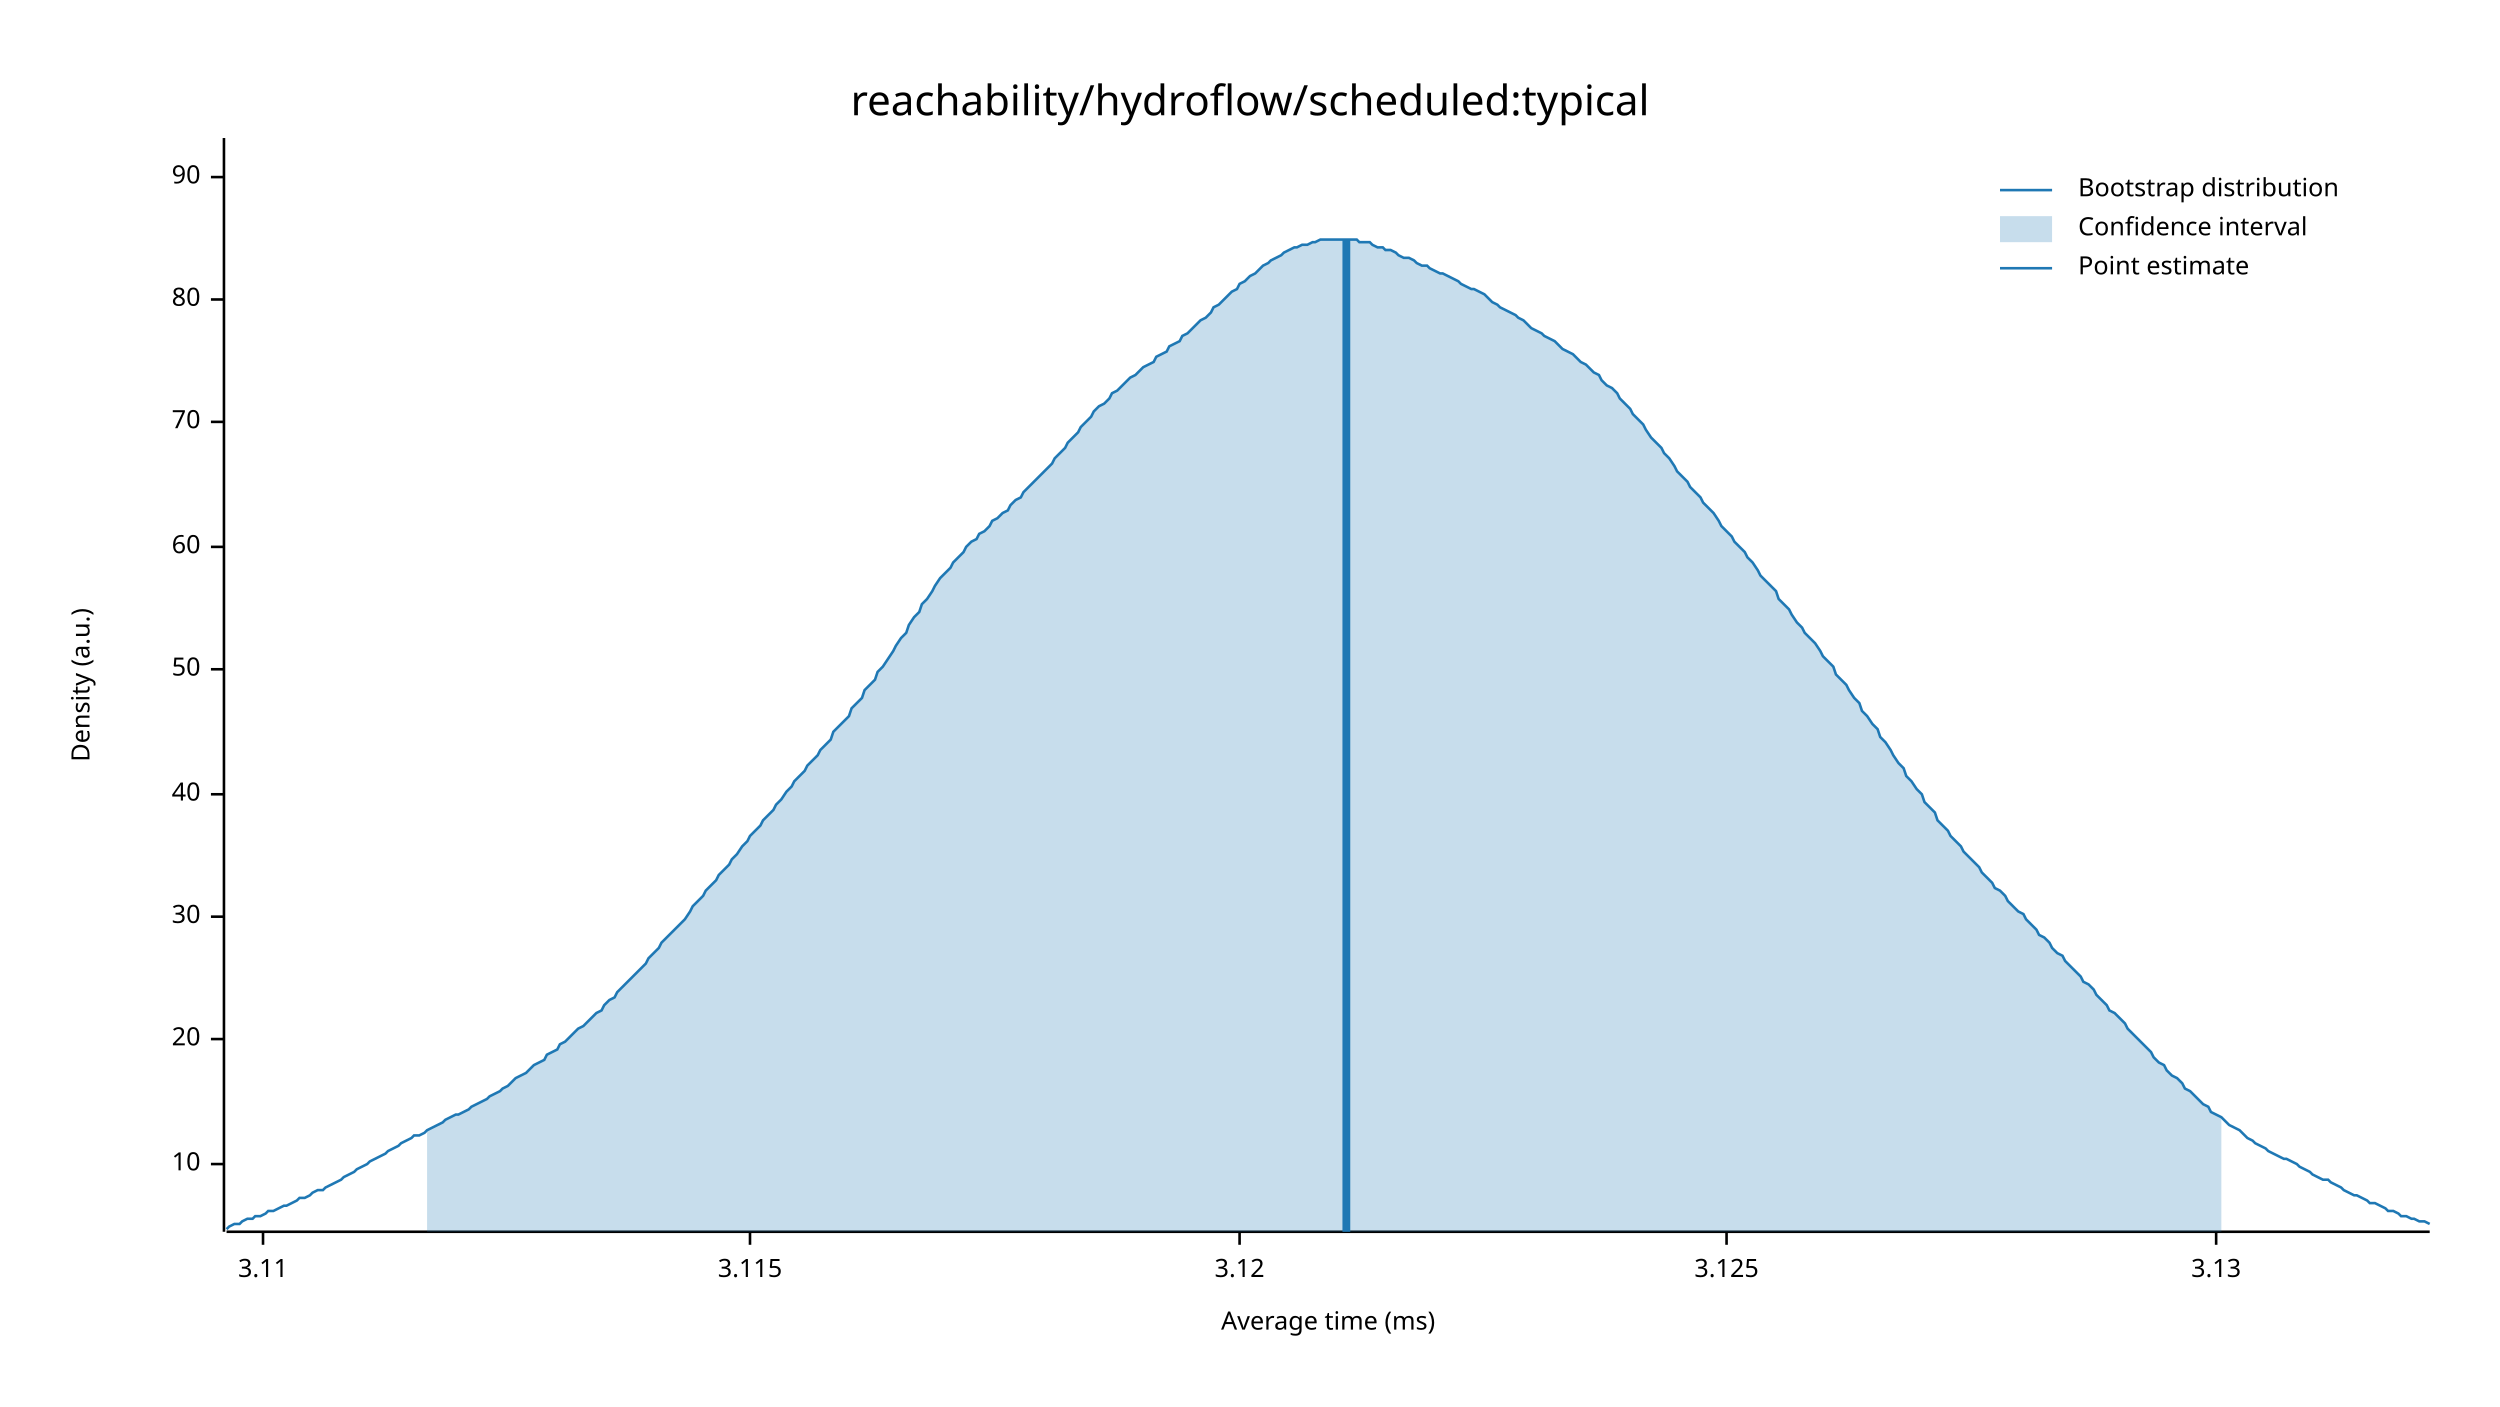
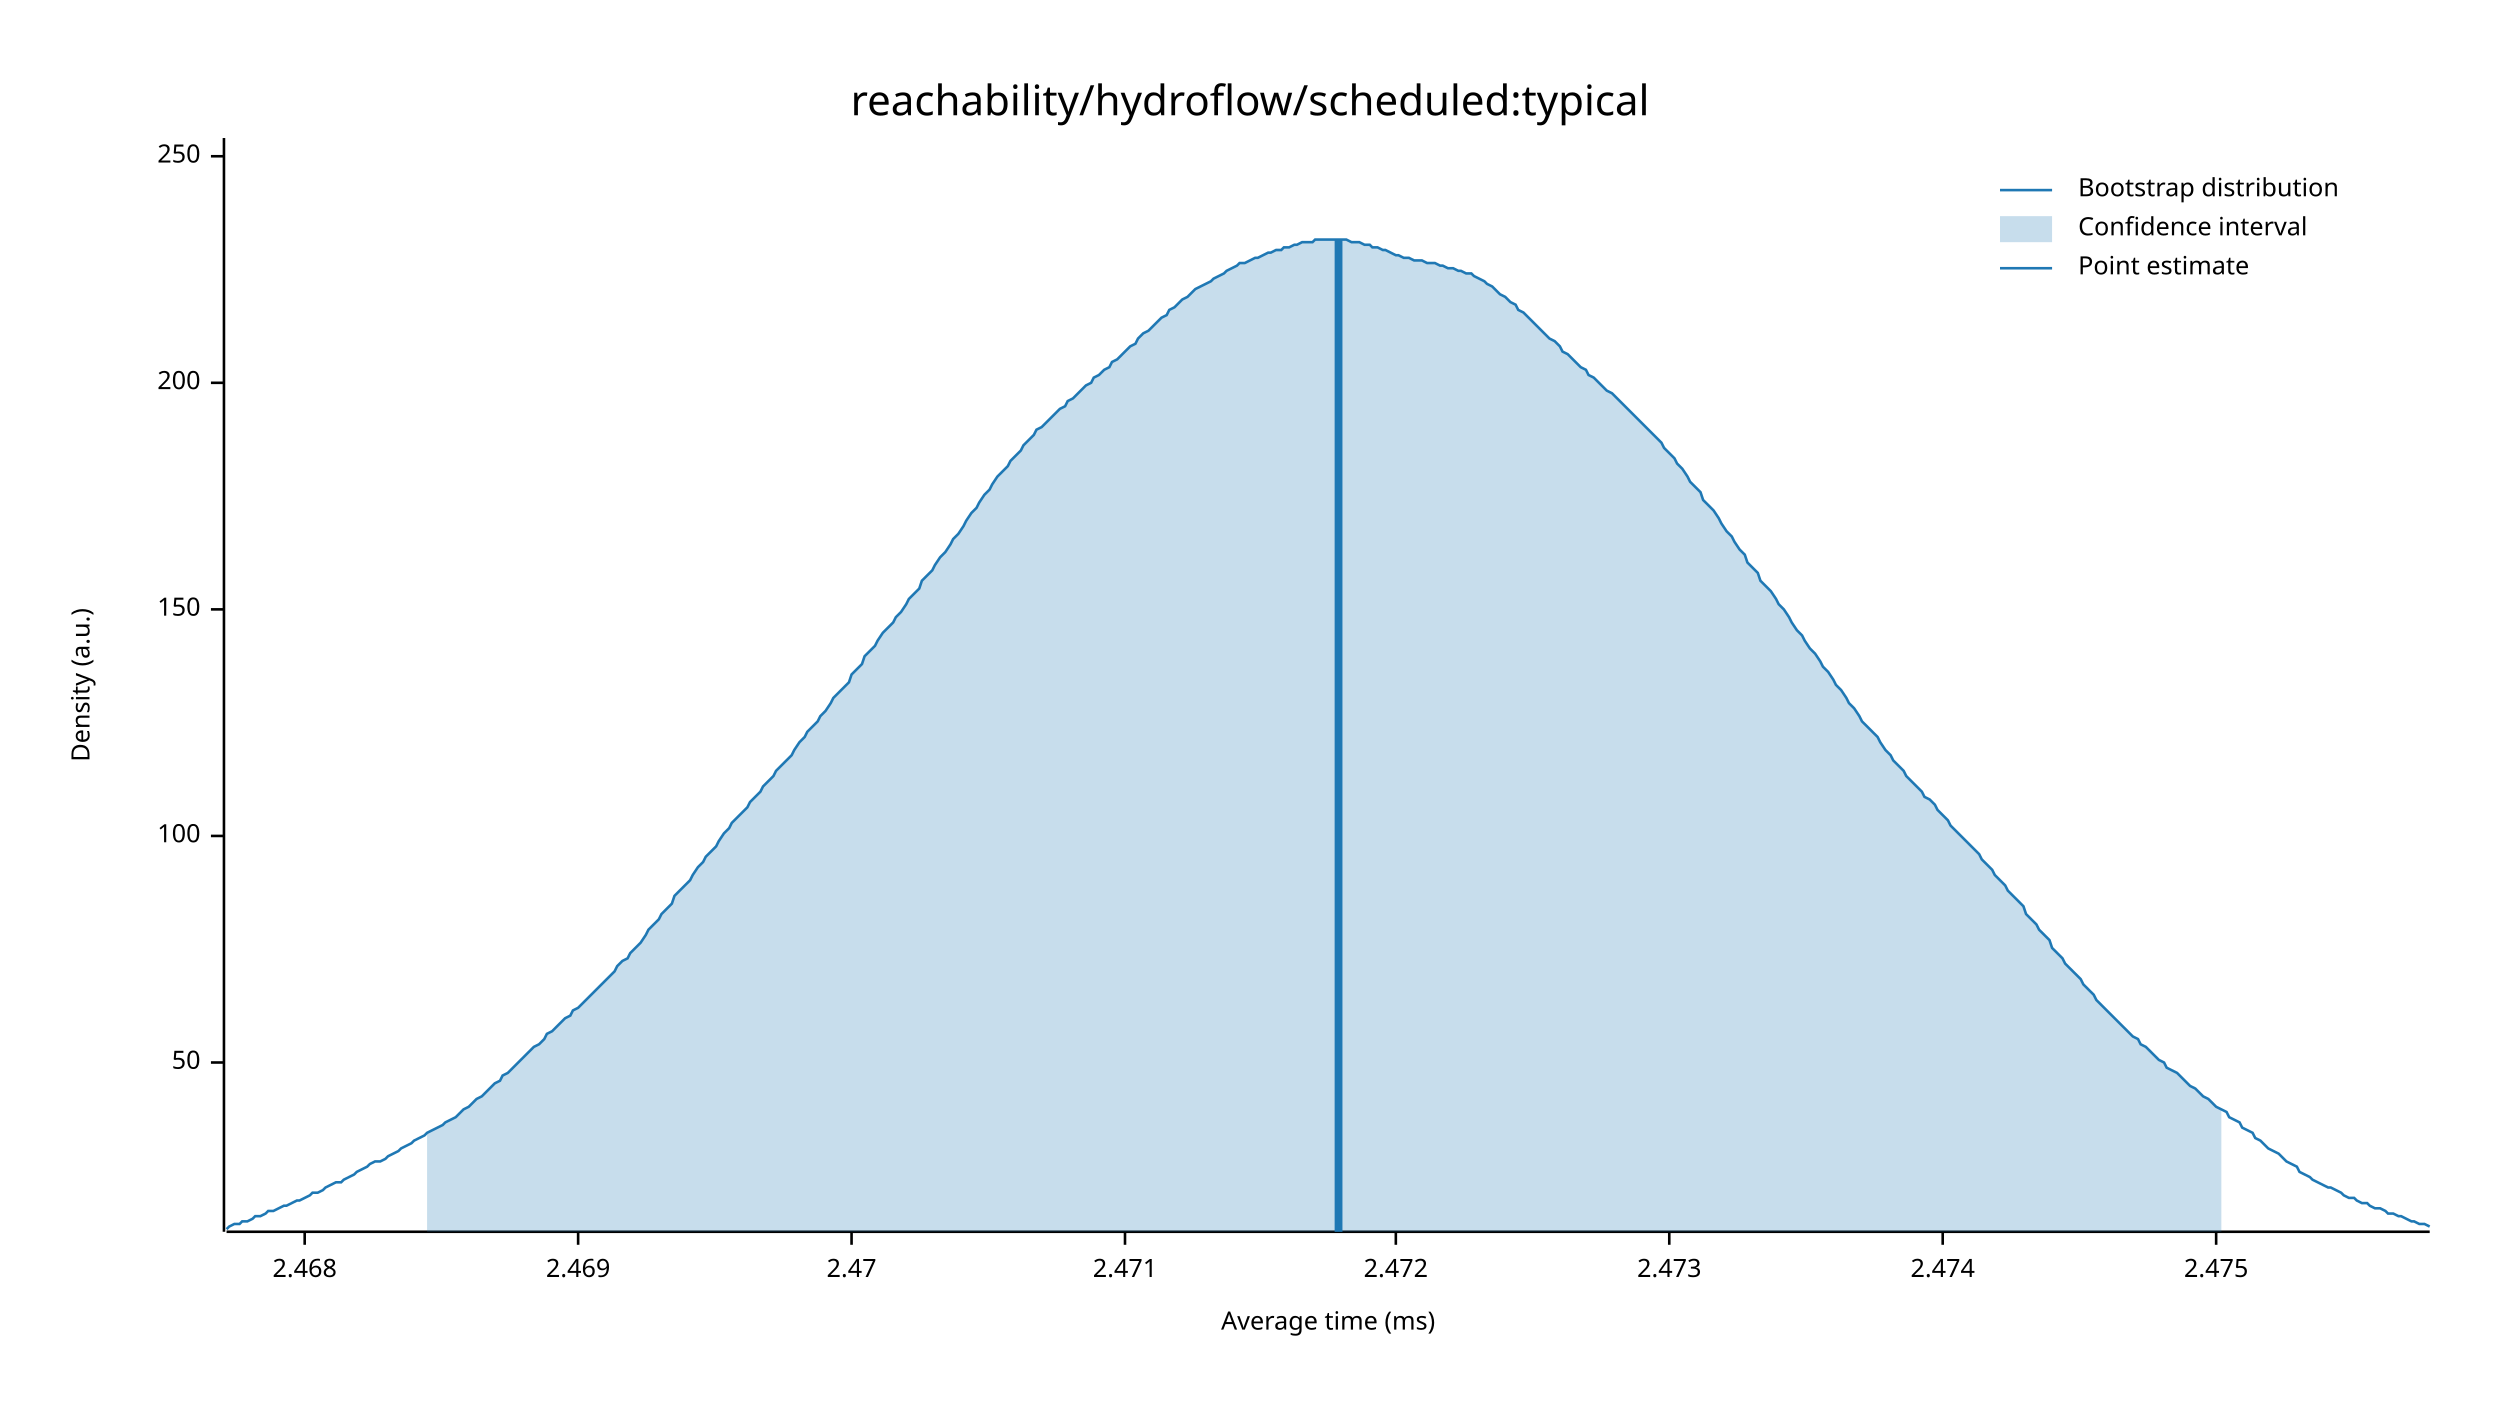
<svg xmlns="http://www.w3.org/2000/svg" width="960" height="540" viewBox="0 0 960 540">
  <text x="480" y="32" dy="0.76em" text-anchor="middle" font-family="sans-serif" font-size="16.129" opacity="1" fill="#000000">
reachability/hydroflow/scheduled:typical
</text>
  <text x="27" y="263" dy="0.76em" text-anchor="middle" font-family="sans-serif" font-size="9.677" opacity="1" fill="#000000" transform="rotate(270, 27, 263)">
Density (a.u.)
</text>
  <text x="510" y="513" dy="-0.5ex" text-anchor="middle" font-family="sans-serif" font-size="9.677" opacity="1" fill="#000000">
Average time (ms)
</text>
  <polyline fill="none" opacity="1" stroke="#000000" stroke-width="1" points="86,53 86,473 " />
-   <text x="77" y="447" dy="0.5ex" text-anchor="end" font-family="sans-serif" font-size="9.677" opacity="1" fill="#000000">
- 10
- </text>
-   <polyline fill="none" opacity="1" stroke="#000000" stroke-width="1" points="81,447 86,447 " />
-   <text x="77" y="399" dy="0.5ex" text-anchor="end" font-family="sans-serif" font-size="9.677" opacity="1" fill="#000000">
- 20
- </text>
-   <polyline fill="none" opacity="1" stroke="#000000" stroke-width="1" points="81,399 86,399 " />
-   <text x="77" y="352" dy="0.5ex" text-anchor="end" font-family="sans-serif" font-size="9.677" opacity="1" fill="#000000">
- 30
- </text>
-   <polyline fill="none" opacity="1" stroke="#000000" stroke-width="1" points="81,352 86,352 " />
-   <text x="77" y="305" dy="0.5ex" text-anchor="end" font-family="sans-serif" font-size="9.677" opacity="1" fill="#000000">
- 40
- </text>
-   <polyline fill="none" opacity="1" stroke="#000000" stroke-width="1" points="81,305 86,305 " />
-   <text x="77" y="257" dy="0.5ex" text-anchor="end" font-family="sans-serif" font-size="9.677" opacity="1" fill="#000000">
+   <text x="77" y="408" dy="0.5ex" text-anchor="end" font-family="sans-serif" font-size="9.677" opacity="1" fill="#000000">
50
</text>
-   <polyline fill="none" opacity="1" stroke="#000000" stroke-width="1" points="81,257 86,257 " />
-   <text x="77" y="210" dy="0.5ex" text-anchor="end" font-family="sans-serif" font-size="9.677" opacity="1" fill="#000000">
- 60
+   <polyline fill="none" opacity="1" stroke="#000000" stroke-width="1" points="81,408 86,408 " />
+   <text x="77" y="321" dy="0.5ex" text-anchor="end" font-family="sans-serif" font-size="9.677" opacity="1" fill="#000000">
+ 100
</text>
-   <polyline fill="none" opacity="1" stroke="#000000" stroke-width="1" points="81,210 86,210 " />
-   <text x="77" y="162" dy="0.5ex" text-anchor="end" font-family="sans-serif" font-size="9.677" opacity="1" fill="#000000">
- 70
+   <polyline fill="none" opacity="1" stroke="#000000" stroke-width="1" points="81,321 86,321 " />
+   <text x="77" y="234" dy="0.5ex" text-anchor="end" font-family="sans-serif" font-size="9.677" opacity="1" fill="#000000">
+ 150
</text>
-   <polyline fill="none" opacity="1" stroke="#000000" stroke-width="1" points="81,162 86,162 " />
-   <text x="77" y="115" dy="0.5ex" text-anchor="end" font-family="sans-serif" font-size="9.677" opacity="1" fill="#000000">
- 80
+   <polyline fill="none" opacity="1" stroke="#000000" stroke-width="1" points="81,234 86,234 " />
+   <text x="77" y="147" dy="0.5ex" text-anchor="end" font-family="sans-serif" font-size="9.677" opacity="1" fill="#000000">
+ 200
</text>
-   <polyline fill="none" opacity="1" stroke="#000000" stroke-width="1" points="81,115 86,115 " />
-   <text x="77" y="68" dy="0.5ex" text-anchor="end" font-family="sans-serif" font-size="9.677" opacity="1" fill="#000000">
- 90
+   <polyline fill="none" opacity="1" stroke="#000000" stroke-width="1" points="81,147 86,147 " />
+   <text x="77" y="60" dy="0.5ex" text-anchor="end" font-family="sans-serif" font-size="9.677" opacity="1" fill="#000000">
+ 250
</text>
-   <polyline fill="none" opacity="1" stroke="#000000" stroke-width="1" points="81,68 86,68 " />
+   <polyline fill="none" opacity="1" stroke="#000000" stroke-width="1" points="81,60 86,60 " />
  <polyline fill="none" opacity="1" stroke="#000000" stroke-width="1" points="87,473 933,473 " />
-   <text x="101" y="483" dy="0.76em" text-anchor="middle" font-family="sans-serif" font-size="9.677" opacity="1" fill="#000000">
- 3.11
+   <text x="117" y="483" dy="0.76em" text-anchor="middle" font-family="sans-serif" font-size="9.677" opacity="1" fill="#000000">
+ 2.468
</text>
-   <polyline fill="none" opacity="1" stroke="#000000" stroke-width="1" points="101,473 101,478 " />
-   <text x="288" y="483" dy="0.76em" text-anchor="middle" font-family="sans-serif" font-size="9.677" opacity="1" fill="#000000">
- 3.115
+   <polyline fill="none" opacity="1" stroke="#000000" stroke-width="1" points="117,473 117,478 " />
+   <text x="222" y="483" dy="0.76em" text-anchor="middle" font-family="sans-serif" font-size="9.677" opacity="1" fill="#000000">
+ 2.469
</text>
-   <polyline fill="none" opacity="1" stroke="#000000" stroke-width="1" points="288,473 288,478 " />
-   <text x="476" y="483" dy="0.76em" text-anchor="middle" font-family="sans-serif" font-size="9.677" opacity="1" fill="#000000">
- 3.12
+   <polyline fill="none" opacity="1" stroke="#000000" stroke-width="1" points="222,473 222,478 " />
+   <text x="327" y="483" dy="0.76em" text-anchor="middle" font-family="sans-serif" font-size="9.677" opacity="1" fill="#000000">
+ 2.47
</text>
-   <polyline fill="none" opacity="1" stroke="#000000" stroke-width="1" points="476,473 476,478 " />
-   <text x="663" y="483" dy="0.76em" text-anchor="middle" font-family="sans-serif" font-size="9.677" opacity="1" fill="#000000">
- 3.125
+   <polyline fill="none" opacity="1" stroke="#000000" stroke-width="1" points="327,473 327,478 " />
+   <text x="432" y="483" dy="0.76em" text-anchor="middle" font-family="sans-serif" font-size="9.677" opacity="1" fill="#000000">
+ 2.471
</text>
-   <polyline fill="none" opacity="1" stroke="#000000" stroke-width="1" points="663,473 663,478 " />
+   <polyline fill="none" opacity="1" stroke="#000000" stroke-width="1" points="432,473 432,478 " />
+   <text x="536" y="483" dy="0.76em" text-anchor="middle" font-family="sans-serif" font-size="9.677" opacity="1" fill="#000000">
+ 2.472
+ </text>
+   <polyline fill="none" opacity="1" stroke="#000000" stroke-width="1" points="536,473 536,478 " />
+   <text x="641" y="483" dy="0.76em" text-anchor="middle" font-family="sans-serif" font-size="9.677" opacity="1" fill="#000000">
+ 2.473
+ </text>
+   <polyline fill="none" opacity="1" stroke="#000000" stroke-width="1" points="641,473 641,478 " />
+   <text x="746" y="483" dy="0.76em" text-anchor="middle" font-family="sans-serif" font-size="9.677" opacity="1" fill="#000000">
+ 2.474
+ </text>
+   <polyline fill="none" opacity="1" stroke="#000000" stroke-width="1" points="746,473 746,478 " />
  <text x="851" y="483" dy="0.76em" text-anchor="middle" font-family="sans-serif" font-size="9.677" opacity="1" fill="#000000">
- 3.13
+ 2.475
</text>
  <polyline fill="none" opacity="1" stroke="#000000" stroke-width="1" points="851,473 851,478 " />
-   <polyline fill="none" opacity="1" stroke="#1F78B4" stroke-width="1" points="87,472 88,471 90,470 92,470 93,469 95,468 97,468 98,467 100,467 102,466 103,465 105,465 107,464 109,463 110,463 112,462 114,461 115,460 117,460 119,459 120,458 122,457 124,457 125,456 127,455 129,454 131,453 132,452 134,451 136,450 137,449 139,448 141,447 142,446 144,445 146,444 148,443 149,442 151,441 153,440 154,439 156,438 158,437 159,436 161,436 163,435 164,434 166,433 168,432 170,431 171,430 173,429 175,428 176,428 178,427 180,426 181,425 183,424 185,423 187,422 188,421 190,420 192,419 193,418 195,417 197,415 198,414 200,413 202,412 203,411 205,409 207,408 209,407 210,405 212,404 214,403 215,401 217,400 219,398 220,397 222,395 224,394 226,392 227,391 229,389 231,388 232,386 234,384 236,383 237,381 239,379 241,377 242,376 244,374 246,372 248,370 249,368 251,366 253,364 254,362 256,360 258,358 259,357 261,355 263,353 265,350 266,348 268,346 270,344 271,342 273,340 275,338 276,336 278,334 280,332 281,330 283,328 285,325 287,323 288,321 290,319 292,317 293,315 295,313 297,311 298,309 300,307 302,304 304,302 305,300 307,298 309,296 310,294 312,292 314,290 315,288 317,286 319,284 320,281 322,279 324,277 326,275 327,272 329,270 331,268 332,265 334,263 336,261 337,258 339,256 341,253 343,250 344,248 346,245 348,243 349,240 351,237 353,235 354,232 356,230 358,227 359,225 361,222 363,220 365,218 366,216 368,214 370,212 371,210 373,208 375,207 376,205 378,204 380,202 381,200 383,199 385,197 387,196 388,194 390,192 392,191 393,189 395,187 397,185 398,184 400,182 402,180 404,178 405,176 407,174 409,172 410,170 412,168 414,166 415,164 417,162 419,160 420,158 422,156 424,155 426,153 427,151 429,150 431,148 432,147 434,145 436,144 437,143 439,141 441,140 443,139 444,137 446,136 448,135 449,133 451,132 453,131 454,129 456,128 458,126 459,125 461,123 463,122 465,120 466,118 468,117 470,115 471,114 473,112 475,111 476,109 478,108 480,106 482,105 483,104 485,102 487,101 488,100 490,99 492,98 493,97 495,96 497,95 498,95 500,94 502,94 504,93 505,93 507,92 509,92 510,92 512,92 514,92 515,92 517,92 519,92 521,92 522,93 524,93 526,93 527,94 529,95 531,95 532,96 534,96 536,97 537,98 539,99 541,99 543,100 544,101 546,102 548,102 549,103 551,104 553,105 554,105 556,106 558,107 560,108 561,109 563,110 565,111 566,111 568,112 570,113 571,114 573,116 575,117 576,118 578,119 580,120 582,121 583,122 585,123 587,125 588,126 590,127 592,128 593,129 595,130 597,131 599,133 600,134 602,135 604,136 605,137 607,139 609,140 610,141 612,143 614,144 615,146 617,148 619,149 621,151 622,153 624,155 626,157 627,159 629,161 631,163 632,165 634,168 636,170 638,172 639,174 641,176 643,179 644,181 646,183 648,185 649,187 651,189 653,191 654,193 656,195 658,197 660,200 661,202 663,204 665,206 666,208 668,210 670,212 671,214 673,216 675,219 676,221 678,223 680,225 682,227 683,230 685,232 687,234 688,236 690,239 692,241 693,243 695,245 697,247 699,250 700,252 702,254 704,256 705,259 707,261 709,263 710,265 712,268 714,270 715,273 717,275 719,278 721,280 722,283 724,285 726,288 727,290 729,293 731,295 732,298 734,300 736,303 738,305 739,308 741,310 743,312 744,315 746,317 748,319 749,321 751,323 753,325 754,327 756,329 758,331 760,333 761,335 763,337 765,339 766,341 768,342 770,344 771,346 773,348 775,350 777,351 778,353 780,355 782,357 783,359 785,360 787,362 788,364 790,366 792,367 793,369 795,371 797,373 799,375 800,377 802,378 804,380 805,382 807,384 809,386 810,388 812,389 814,391 816,393 817,395 819,397 821,399 822,400 824,402 826,404 827,406 829,408 831,409 832,411 834,413 836,414 838,416 839,418 841,419 843,421 844,422 846,424 848,425 849,427 851,428 853,429 855,431 856,432 858,433 860,434 861,435 863,437 865,438 866,439 868,440 870,441 871,442 873,443 875,444 877,445 878,445 880,446 882,447 883,448 885,449 887,450 888,451 890,452 892,453 894,453 895,454 897,455 899,456 900,457 902,458 904,459 905,459 907,460 909,461 910,462 912,462 914,463 916,464 917,465 919,465 921,466 922,467 924,467 926,468 927,468 929,469 931,469 933,470 " />
-   <polygon opacity="0.25" fill="#1F78B4" points="164,434 166,433 168,432 170,431 171,430 173,429 175,428 176,428 178,427 180,426 181,425 183,424 185,423 187,422 188,421 190,420 192,419 193,418 195,417 197,415 198,414 200,413 202,412 203,411 205,409 207,408 209,407 210,405 212,404 214,403 215,401 217,400 219,398 220,397 222,395 224,394 226,392 227,391 229,389 231,388 232,386 234,384 236,383 237,381 239,379 241,377 242,376 244,374 246,372 248,370 249,368 251,366 253,364 254,362 256,360 258,358 259,357 261,355 263,353 265,350 266,348 268,346 270,344 271,342 273,340 275,338 276,336 278,334 280,332 281,330 283,328 285,325 287,323 288,321 290,319 292,317 293,315 295,313 297,311 298,309 300,307 302,304 304,302 305,300 307,298 309,296 310,294 312,292 314,290 315,288 317,286 319,284 320,281 322,279 324,277 326,275 327,272 329,270 331,268 332,265 334,263 336,261 337,258 339,256 341,253 343,250 344,248 346,245 348,243 349,240 351,237 353,235 354,232 356,230 358,227 359,225 361,222 363,220 365,218 366,216 368,214 370,212 371,210 373,208 375,207 376,205 378,204 380,202 381,200 383,199 385,197 387,196 388,194 390,192 392,191 393,189 395,187 397,185 398,184 400,182 402,180 404,178 405,176 407,174 409,172 410,170 412,168 414,166 415,164 417,162 419,160 420,158 422,156 424,155 426,153 427,151 429,150 431,148 432,147 434,145 436,144 437,143 439,141 441,140 443,139 444,137 446,136 448,135 449,133 451,132 453,131 454,129 456,128 458,126 459,125 461,123 463,122 465,120 466,118 468,117 470,115 471,114 473,112 475,111 476,109 478,108 480,106 482,105 483,104 485,102 487,101 488,100 490,99 492,98 493,97 495,96 497,95 498,95 500,94 502,94 504,93 505,93 507,92 509,92 510,92 512,92 514,92 515,92 517,92 519,92 521,92 522,93 524,93 526,93 527,94 529,95 531,95 532,96 534,96 536,97 537,98 539,99 541,99 543,100 544,101 546,102 548,102 549,103 551,104 553,105 554,105 556,106 558,107 560,108 561,109 563,110 565,111 566,111 568,112 570,113 571,114 573,116 575,117 576,118 578,119 580,120 582,121 583,122 585,123 587,125 588,126 590,127 592,128 593,129 595,130 597,131 599,133 600,134 602,135 604,136 605,137 607,139 609,140 610,141 612,143 614,144 615,146 617,148 619,149 621,151 622,153 624,155 626,157 627,159 629,161 631,163 632,165 634,168 636,170 638,172 639,174 641,176 643,179 644,181 646,183 648,185 649,187 651,189 653,191 654,193 656,195 658,197 660,200 661,202 663,204 665,206 666,208 668,210 670,212 671,214 673,216 675,219 676,221 678,223 680,225 682,227 683,230 685,232 687,234 688,236 690,239 692,241 693,243 695,245 697,247 699,250 700,252 702,254 704,256 705,259 707,261 709,263 710,265 712,268 714,270 715,273 717,275 719,278 721,280 722,283 724,285 726,288 727,290 729,293 731,295 732,298 734,300 736,303 738,305 739,308 741,310 743,312 744,315 746,317 748,319 749,321 751,323 753,325 754,327 756,329 758,331 760,333 761,335 763,337 765,339 766,341 768,342 770,344 771,346 773,348 775,350 777,351 778,353 780,355 782,357 783,359 785,360 787,362 788,364 790,366 792,367 793,369 795,371 797,373 799,375 800,377 802,378 804,380 805,382 807,384 809,386 810,388 812,389 814,391 816,393 817,395 819,397 821,399 822,400 824,402 826,404 827,406 829,408 831,409 832,411 834,413 836,414 838,416 839,418 841,419 843,421 844,422 846,424 848,425 849,427 851,428 853,429 853,473 164,473 " />
-   <polyline fill="none" opacity="1" stroke="#1F78B4" stroke-width="3" points="517,473 517,92 " />
+   <polyline fill="none" opacity="1" stroke="#1F78B4" stroke-width="1" points="87,472 88,471 90,470 92,470 93,469 95,469 97,468 98,467 100,467 102,466 103,465 105,465 107,464 109,463 110,463 112,462 114,461 115,461 117,460 119,459 120,458 122,458 124,457 125,456 127,455 129,454 131,454 132,453 134,452 136,451 137,450 139,449 141,448 142,447 144,446 146,446 148,445 149,444 151,443 153,442 154,441 156,440 158,439 159,438 161,437 163,436 164,435 166,434 168,433 170,432 171,431 173,430 175,429 176,428 178,426 180,425 181,424 183,422 185,421 187,419 188,418 190,416 192,415 193,413 195,412 197,410 198,409 200,407 202,405 203,404 205,402 207,401 209,399 210,397 212,396 214,394 215,393 217,391 219,390 220,388 222,387 224,385 226,383 227,382 229,380 231,378 232,377 234,375 236,373 237,371 239,369 241,368 242,366 244,364 246,362 248,359 249,357 251,355 253,353 254,351 256,349 258,347 259,344 261,342 263,340 265,338 266,336 268,333 270,331 271,329 273,327 275,325 276,323 278,320 280,318 281,316 283,314 285,312 287,310 288,308 290,306 292,304 293,302 295,300 297,298 298,296 300,294 302,292 304,290 305,288 307,285 309,283 310,281 312,279 314,277 315,275 317,273 319,270 320,268 322,266 324,264 326,262 327,259 329,257 331,255 332,252 334,250 336,248 337,246 339,243 341,241 343,239 344,237 346,235 348,232 349,230 351,228 353,226 354,223 356,221 358,219 359,217 361,214 363,212 365,209 366,207 368,205 370,202 371,200 373,197 375,195 376,193 378,190 380,188 381,186 383,183 385,181 387,179 388,177 390,175 392,173 393,171 395,169 397,167 398,165 400,164 402,162 404,160 405,159 407,157 409,156 410,154 412,153 414,151 415,150 417,148 419,147 420,145 422,144 424,142 426,141 427,139 429,138 431,136 432,135 434,133 436,132 437,130 439,128 441,127 443,125 444,124 446,122 448,121 449,119 451,118 453,116 454,115 456,114 458,112 459,111 461,110 463,109 465,108 466,107 468,106 470,105 471,104 473,103 475,102 476,101 478,101 480,100 482,99 483,99 485,98 487,97 488,97 490,96 492,96 493,95 495,95 497,94 498,94 500,93 502,93 504,93 505,92 507,92 509,92 510,92 512,92 514,92 515,92 517,92 519,93 521,93 522,93 524,94 526,94 527,95 529,95 531,96 532,96 534,97 536,98 537,98 539,99 541,99 543,100 544,100 546,100 548,101 549,101 551,101 553,102 554,102 556,103 558,103 560,104 561,104 563,105 565,105 566,106 568,107 570,108 571,109 573,110 575,112 576,113 578,114 580,116 582,117 583,119 585,120 587,122 588,123 590,125 592,127 593,128 595,130 597,131 599,133 600,135 602,136 604,138 605,139 607,141 609,142 610,144 612,145 614,147 615,148 617,150 619,151 621,153 622,154 624,156 626,158 627,159 629,161 631,163 632,164 634,166 636,168 638,170 639,172 641,174 643,176 644,178 646,180 648,183 649,185 651,187 653,189 654,192 656,194 658,196 660,199 661,201 663,204 665,206 666,208 668,211 670,213 671,216 673,218 675,220 676,223 678,225 680,227 682,230 683,232 685,234 687,237 688,239 690,242 692,244 693,246 695,249 697,251 699,254 700,256 702,258 704,261 705,263 707,265 709,268 710,270 712,272 714,275 715,277 717,279 719,281 721,283 722,285 724,288 726,290 727,292 729,294 731,296 732,298 734,300 736,302 738,304 739,306 741,307 743,309 744,311 746,313 748,315 749,317 751,319 753,321 754,322 756,324 758,326 760,328 761,330 763,332 765,334 766,336 768,338 770,340 771,342 773,344 775,346 777,348 778,351 780,353 782,355 783,357 785,359 787,361 788,364 790,366 792,368 793,370 795,372 797,374 799,376 800,378 802,380 804,382 805,384 807,386 809,388 810,389 812,391 814,393 816,395 817,396 819,398 821,399 822,401 824,402 826,404 827,405 829,407 831,408 832,410 834,411 836,412 838,414 839,415 841,417 843,418 844,419 846,421 848,422 849,423 851,425 853,426 855,427 856,429 858,430 860,431 861,433 863,434 865,435 866,437 868,438 870,440 871,441 873,442 875,443 877,445 878,446 880,447 882,448 883,450 885,451 887,452 888,453 890,454 892,455 894,456 895,456 897,457 899,458 900,459 902,460 904,460 905,461 907,462 909,462 910,463 912,464 914,464 916,465 917,466 919,466 921,467 922,467 924,468 926,469 927,469 929,470 931,470 933,471 " />
+   <polygon opacity="0.25" fill="#1F78B4" points="164,435 166,434 168,433 170,432 171,431 173,430 175,429 176,428 178,426 180,425 181,424 183,422 185,421 187,419 188,418 190,416 192,415 193,413 195,412 197,410 198,409 200,407 202,405 203,404 205,402 207,401 209,399 210,397 212,396 214,394 215,393 217,391 219,390 220,388 222,387 224,385 226,383 227,382 229,380 231,378 232,377 234,375 236,373 237,371 239,369 241,368 242,366 244,364 246,362 248,359 249,357 251,355 253,353 254,351 256,349 258,347 259,344 261,342 263,340 265,338 266,336 268,333 270,331 271,329 273,327 275,325 276,323 278,320 280,318 281,316 283,314 285,312 287,310 288,308 290,306 292,304 293,302 295,300 297,298 298,296 300,294 302,292 304,290 305,288 307,285 309,283 310,281 312,279 314,277 315,275 317,273 319,270 320,268 322,266 324,264 326,262 327,259 329,257 331,255 332,252 334,250 336,248 337,246 339,243 341,241 343,239 344,237 346,235 348,232 349,230 351,228 353,226 354,223 356,221 358,219 359,217 361,214 363,212 365,209 366,207 368,205 370,202 371,200 373,197 375,195 376,193 378,190 380,188 381,186 383,183 385,181 387,179 388,177 390,175 392,173 393,171 395,169 397,167 398,165 400,164 402,162 404,160 405,159 407,157 409,156 410,154 412,153 414,151 415,150 417,148 419,147 420,145 422,144 424,142 426,141 427,139 429,138 431,136 432,135 434,133 436,132 437,130 439,128 441,127 443,125 444,124 446,122 448,121 449,119 451,118 453,116 454,115 456,114 458,112 459,111 461,110 463,109 465,108 466,107 468,106 470,105 471,104 473,103 475,102 476,101 478,101 480,100 482,99 483,99 485,98 487,97 488,97 490,96 492,96 493,95 495,95 497,94 498,94 500,93 502,93 504,93 505,92 507,92 509,92 510,92 512,92 514,92 515,92 517,92 519,93 521,93 522,93 524,94 526,94 527,95 529,95 531,96 532,96 534,97 536,98 537,98 539,99 541,99 543,100 544,100 546,100 548,101 549,101 551,101 553,102 554,102 556,103 558,103 560,104 561,104 563,105 565,105 566,106 568,107 570,108 571,109 573,110 575,112 576,113 578,114 580,116 582,117 583,119 585,120 587,122 588,123 590,125 592,127 593,128 595,130 597,131 599,133 600,135 602,136 604,138 605,139 607,141 609,142 610,144 612,145 614,147 615,148 617,150 619,151 621,153 622,154 624,156 626,158 627,159 629,161 631,163 632,164 634,166 636,168 638,170 639,172 641,174 643,176 644,178 646,180 648,183 649,185 651,187 653,189 654,192 656,194 658,196 660,199 661,201 663,204 665,206 666,208 668,211 670,213 671,216 673,218 675,220 676,223 678,225 680,227 682,230 683,232 685,234 687,237 688,239 690,242 692,244 693,246 695,249 697,251 699,254 700,256 702,258 704,261 705,263 707,265 709,268 710,270 712,272 714,275 715,277 717,279 719,281 721,283 722,285 724,288 726,290 727,292 729,294 731,296 732,298 734,300 736,302 738,304 739,306 741,307 743,309 744,311 746,313 748,315 749,317 751,319 753,321 754,322 756,324 758,326 760,328 761,330 763,332 765,334 766,336 768,338 770,340 771,342 773,344 775,346 777,348 778,351 780,353 782,355 783,357 785,359 787,361 788,364 790,366 792,368 793,370 795,372 797,374 799,376 800,378 802,380 804,382 805,384 807,386 809,388 810,389 812,391 814,393 816,395 817,396 819,398 821,399 822,401 824,402 826,404 827,405 829,407 831,408 832,410 834,411 836,412 838,414 839,415 841,417 843,418 844,419 846,421 848,422 849,423 851,425 853,426 853,473 164,473 " />
+   <polyline fill="none" opacity="1" stroke="#1F78B4" stroke-width="3" points="514,473 514,92 " />
  <text x="798" y="68" dy="0.76em" text-anchor="start" font-family="sans-serif" font-size="9.677" opacity="1" fill="#000000">
Bootstrap distribution
</text>
  <text x="798" y="83" dy="0.76em" text-anchor="start" font-family="sans-serif" font-size="9.677" opacity="1" fill="#000000">
Confidence interval
</text>
  <text x="798" y="98" dy="0.76em" text-anchor="start" font-family="sans-serif" font-size="9.677" opacity="1" fill="#000000">
Point estimate
</text>
  <polyline fill="none" opacity="1" stroke="#1F78B4" stroke-width="1" points="768,73 788,73 " />
  <rect x="768" y="83" width="20" height="10" opacity="0.25" fill="#1F78B4" stroke="none" />
  <polyline fill="none" opacity="1" stroke="#1F78B4" stroke-width="1" points="768,103 788,103 " />
</svg>
